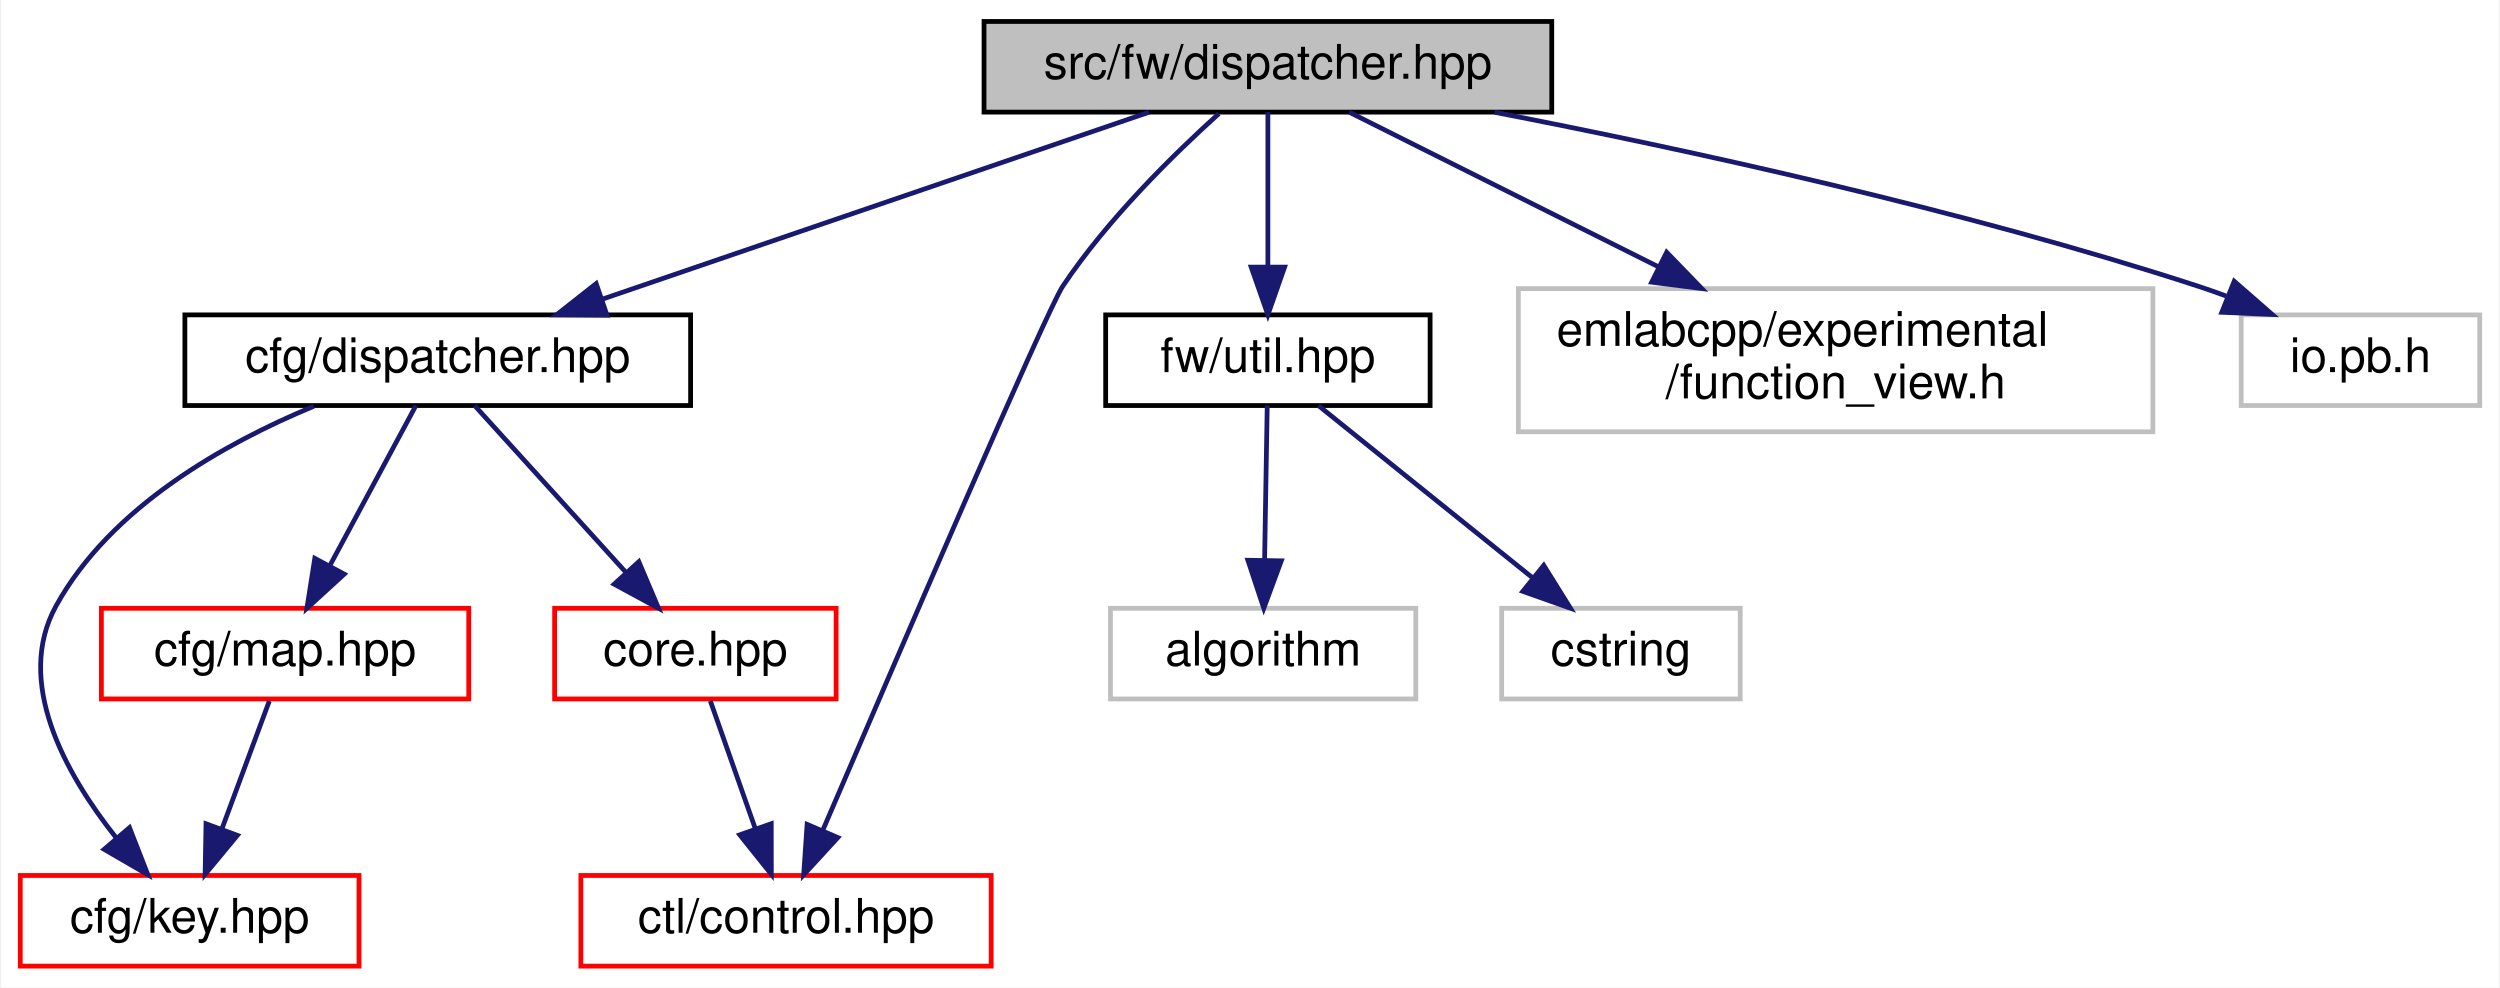
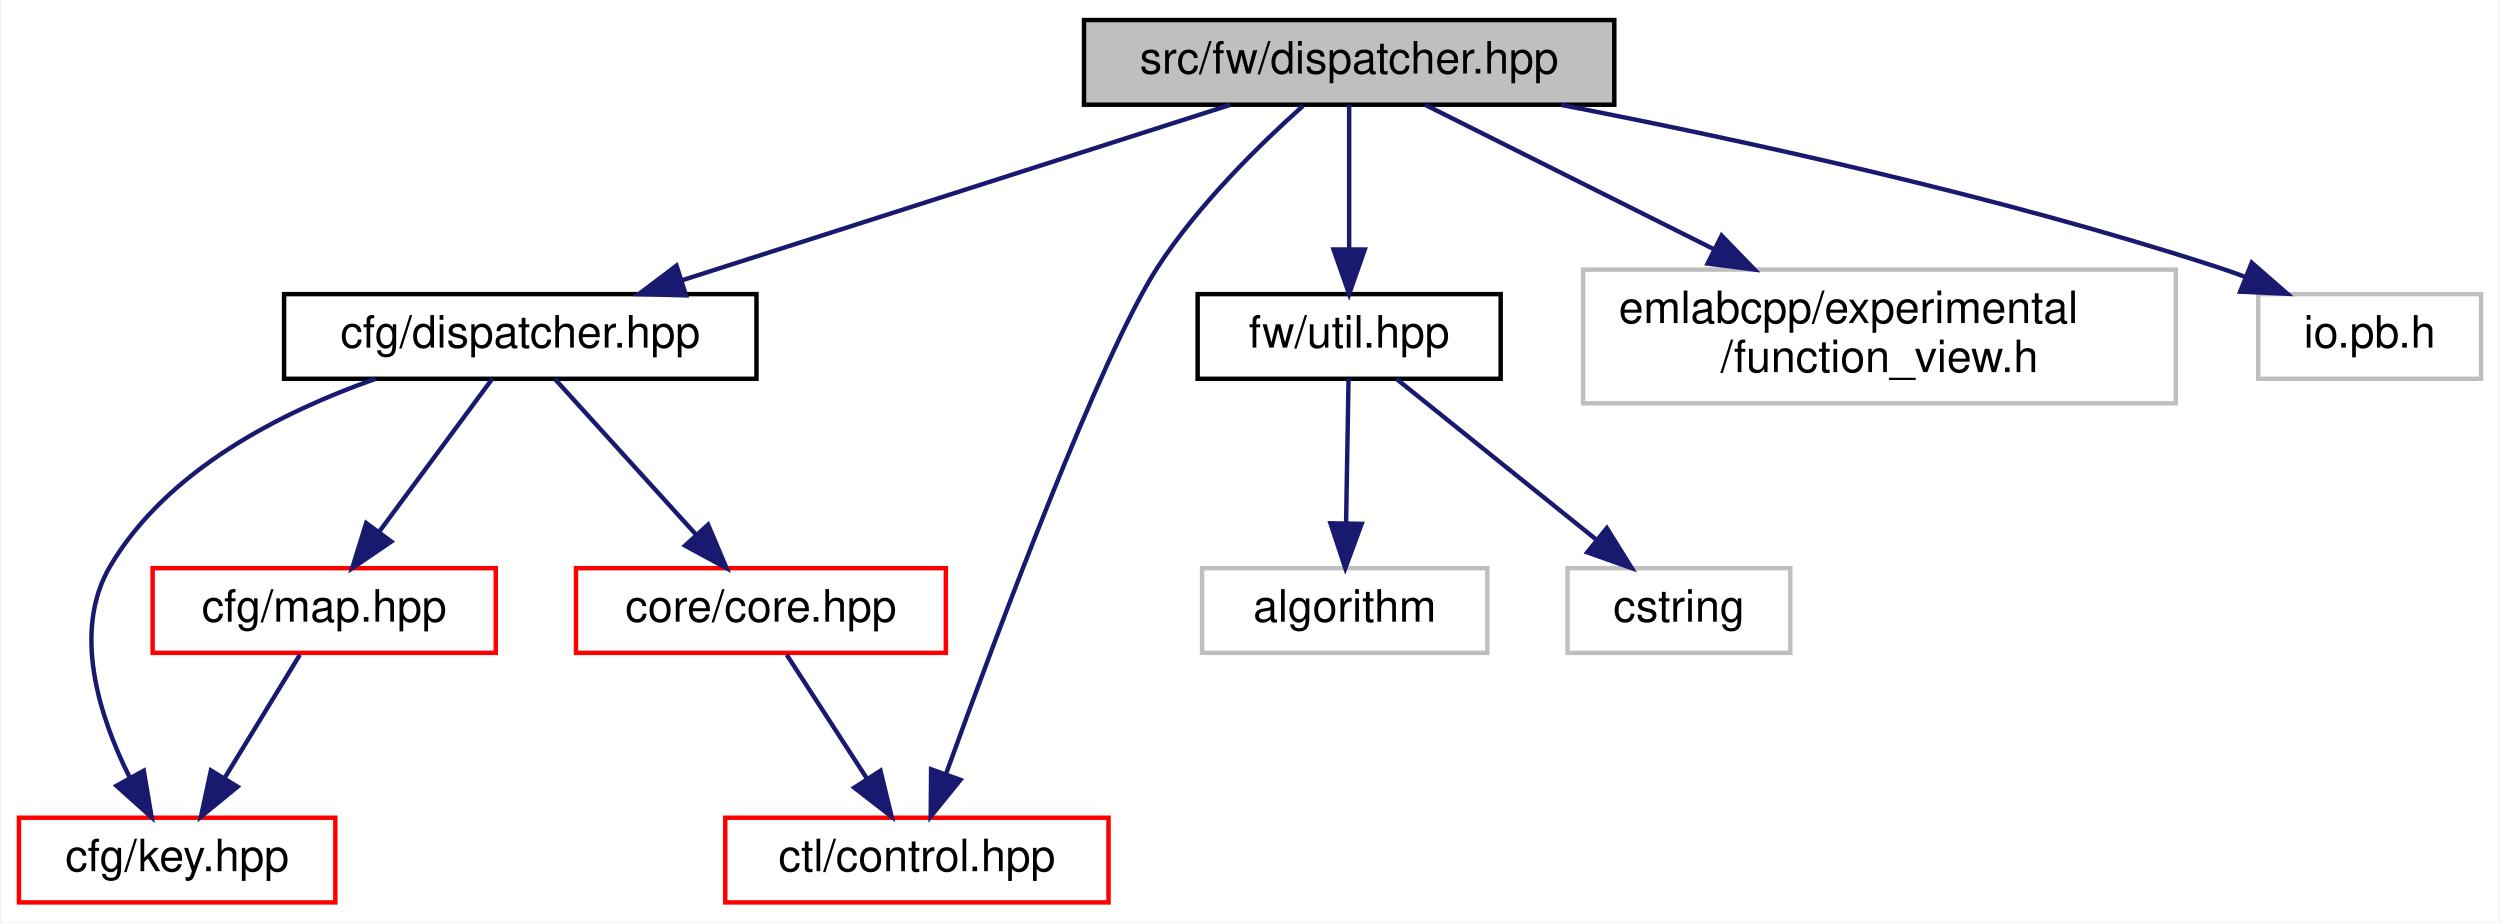
- <svg xmlns="http://www.w3.org/2000/svg" xmlns:xlink="http://www.w3.org/1999/xlink" width="524pt" height="207pt" viewBox="0.00 0.00 523.50 207.00">
+ <svg xmlns="http://www.w3.org/2000/svg" xmlns:xlink="http://www.w3.org/1999/xlink" width="561pt" height="207pt" viewBox="0.00 0.00 560.50 207.00">
  <g id="graph0" class="graph" transform="scale(1 1) rotate(0) translate(4 203)">
-     <polygon fill="white" stroke="transparent" points="-4,4 -4,-203 519.5,-203 519.5,4 -4,4" />
+     <polygon fill="white" stroke="transparent" points="-4,4 -4,-203 556.5,-203 556.5,4 -4,4" />
    <g id="node1" class="node">
      <g id="a_node1">
        <a xlink:title=" ">
-           <polygon fill="#bfbfbf" stroke="black" points="202,-179.5 202,-198.5 321,-198.5 321,-179.5 202,-179.5" />
-           <text text-anchor="middle" x="261.5" y="-186.5" font-family="Helvetica,sans-Serif" font-size="10.00">src/fw/dispatcher.hpp</text>
+           <polygon fill="#bfbfbf" stroke="black" points="239,-179.5 239,-198.5 358,-198.5 358,-179.5 239,-179.5" />
+           <text text-anchor="middle" x="298.5" y="-186.5" font-family="Helvetica,sans-Serif" font-size="10.00">src/fw/dispatcher.hpp</text>
        </a>
      </g>
    </g>
    <g id="node2" class="node">
      <g id="a_node2">
        <a xlink:href="cfg_2dispatcher_8hpp.html" target="_top" xlink:title=" ">
-           <polygon fill="white" stroke="black" points="34.5,-118 34.5,-137 140.5,-137 140.5,-118 34.5,-118" />
-           <text text-anchor="middle" x="87.5" y="-125" font-family="Helvetica,sans-Serif" font-size="10.00">cfg/dispatcher.hpp</text>
+           <polygon fill="white" stroke="black" points="59.5,-118 59.5,-137 165.5,-137 165.5,-118 59.5,-118" />
+           <text text-anchor="middle" x="112.5" y="-125" font-family="Helvetica,sans-Serif" font-size="10.00">cfg/dispatcher.hpp</text>
        </a>
      </g>
    </g>
    <g id="edge1" class="edge">
-       <path fill="none" stroke="midnightblue" d="M236.57,-179.48C206.46,-169.18 155.67,-151.81 121.86,-140.25" />
-       <polygon fill="midnightblue" stroke="midnightblue" points="122.98,-136.93 112.38,-137.01 120.71,-143.56 122.98,-136.93" />
+       <path fill="none" stroke="midnightblue" d="M271.85,-179.48C239.53,-169.14 184.9,-151.66 148.77,-140.1" />
+       <polygon fill="midnightblue" stroke="midnightblue" points="149.69,-136.72 139.1,-137.01 147.56,-143.39 149.69,-136.72" />
    </g>
    <g id="node6" class="node">
      <g id="a_node6">
        <a xlink:href="control_8hpp.html" target="_top" xlink:title=" ">
-           <polygon fill="white" stroke="red" points="117.5,-0.5 117.5,-19.5 203.5,-19.5 203.5,-0.5 117.5,-0.5" />
-           <text text-anchor="middle" x="160.5" y="-7.5" font-family="Helvetica,sans-Serif" font-size="10.00">ctl/control.hpp</text>
+           <polygon fill="white" stroke="red" points="158.5,-0.5 158.5,-19.5 244.5,-19.5 244.5,-0.5 158.5,-0.5" />
+           <text text-anchor="middle" x="201.5" y="-7.5" font-family="Helvetica,sans-Serif" font-size="10.00">ctl/control.hpp</text>
        </a>
      </g>
    </g>
    <g id="edge7" class="edge">
-       <path fill="none" stroke="midnightblue" d="M251.22,-179.18C241.78,-170.67 227.86,-157.02 218.5,-143 215.12,-137.93 183.28,-64.11 168.27,-29.13" />
-       <polygon fill="midnightblue" stroke="midnightblue" points="171.36,-27.45 164.2,-19.64 164.92,-30.21 171.36,-27.45" />
+       <path fill="none" stroke="midnightblue" d="M288.14,-179.24C278.64,-170.76 264.67,-157.14 255.5,-143 242.78,-123.4 219.46,-60.95 208.09,-29.49" />
+       <polygon fill="midnightblue" stroke="midnightblue" points="211.27,-28 204.6,-19.77 204.69,-30.37 211.27,-28" />
    </g>
    <g id="node7" class="node">
      <g id="a_node7">
        <a xlink:href="util_8hpp.html" target="_top" xlink:title=" ">
-           <polygon fill="white" stroke="black" points="227.5,-118 227.5,-137 295.5,-137 295.5,-118 227.5,-118" />
-           <text text-anchor="middle" x="261.5" y="-125" font-family="Helvetica,sans-Serif" font-size="10.00">fw/util.hpp</text>
+           <polygon fill="white" stroke="black" points="264.5,-118 264.5,-137 332.5,-137 332.5,-118 264.5,-118" />
+           <text text-anchor="middle" x="298.5" y="-125" font-family="Helvetica,sans-Serif" font-size="10.00">fw/util.hpp</text>
        </a>
      </g>
    </g>
    <g id="edge8" class="edge">
-       <path fill="none" stroke="midnightblue" d="M261.5,-179.48C261.5,-171.08 261.5,-157.98 261.5,-147.16" />
-       <polygon fill="midnightblue" stroke="midnightblue" points="265,-147.01 261.5,-137.01 258,-147.01 265,-147.01" />
+       <path fill="none" stroke="midnightblue" d="M298.5,-179.48C298.5,-171.08 298.5,-157.98 298.5,-147.16" />
+       <polygon fill="midnightblue" stroke="midnightblue" points="302,-147.01 298.5,-137.01 295,-147.01 302,-147.01" />
    </g>
    <g id="node10" class="node">
      <g id="a_node10">
        <a xlink:title=" ">
-           <polygon fill="white" stroke="#bfbfbf" points="314,-112.5 314,-142.5 447,-142.5 447,-112.5 314,-112.5" />
-           <text text-anchor="start" x="322" y="-130.5" font-family="Helvetica,sans-Serif" font-size="10.00">emlabcpp/experimental</text>
-           <text text-anchor="middle" x="380.5" y="-119.5" font-family="Helvetica,sans-Serif" font-size="10.00">/function_view.h</text>
+           <polygon fill="white" stroke="#bfbfbf" points="351,-112.5 351,-142.5 484,-142.5 484,-112.5 351,-112.5" />
+           <text text-anchor="start" x="359" y="-130.5" font-family="Helvetica,sans-Serif" font-size="10.00">emlabcpp/experimental</text>
+           <text text-anchor="middle" x="417.5" y="-119.5" font-family="Helvetica,sans-Serif" font-size="10.00">/function_view.h</text>
        </a>
      </g>
    </g>
    <g id="edge11" class="edge">
-       <path fill="none" stroke="midnightblue" d="M278.55,-179.48C295.42,-171.04 321.79,-157.86 343.48,-147.01" />
-       <polygon fill="midnightblue" stroke="midnightblue" points="345.08,-150.13 352.45,-142.52 341.94,-143.86 345.08,-150.13" />
+       <path fill="none" stroke="midnightblue" d="M315.55,-179.48C332.42,-171.04 358.79,-157.86 380.48,-147.01" />
+       <polygon fill="midnightblue" stroke="midnightblue" points="382.08,-150.13 389.45,-142.52 378.94,-143.86 382.08,-150.13" />
    </g>
    <g id="node11" class="node">
      <g id="a_node11">
        <a xlink:title=" ">
-           <polygon fill="white" stroke="#bfbfbf" points="465.5,-118 465.5,-137 515.5,-137 515.5,-118 465.5,-118" />
-           <text text-anchor="middle" x="490.5" y="-125" font-family="Helvetica,sans-Serif" font-size="10.00">io.pb.h</text>
+           <polygon fill="white" stroke="#bfbfbf" points="502.5,-118 502.5,-137 552.5,-137 552.5,-118 502.5,-118" />
+           <text text-anchor="middle" x="527.5" y="-125" font-family="Helvetica,sans-Serif" font-size="10.00">io.pb.h</text>
        </a>
      </g>
    </g>
    <g id="edge12" class="edge">
-       <path fill="none" stroke="midnightblue" d="M309.02,-179.47C348.91,-171.73 407.11,-159.09 456.5,-143 458.42,-142.37 460.39,-141.68 462.35,-140.95" />
-       <polygon fill="midnightblue" stroke="midnightblue" points="464.04,-144.05 472.02,-137.08 461.44,-137.55 464.04,-144.05" />
+       <path fill="none" stroke="midnightblue" d="M346.02,-179.47C385.91,-171.73 444.11,-159.09 493.5,-143 495.42,-142.37 497.39,-141.68 499.35,-140.95" />
+       <polygon fill="midnightblue" stroke="midnightblue" points="501.04,-144.05 509.02,-137.08 498.44,-137.55 501.04,-144.05" />
    </g>
    <g id="node3" class="node">
      <g id="a_node3">
        <a xlink:href="key_8hpp.html" target="_top" xlink:title=" ">
          <polygon fill="white" stroke="red" points="0,-0.5 0,-19.5 71,-19.5 71,-0.5 0,-0.5" />
          <text text-anchor="middle" x="35.5" y="-7.5" font-family="Helvetica,sans-Serif" font-size="10.00">cfg/key.hpp</text>
        </a>
      </g>
    </g>
    <g id="edge2" class="edge">
-       <path fill="none" stroke="midnightblue" d="M61.52,-117.85C42.8,-110.1 18.92,-96.71 7.5,-76 -1.26,-60.11 9.4,-40.93 19.99,-27.54" />
-       <polygon fill="midnightblue" stroke="midnightblue" points="22.89,-29.53 26.74,-19.66 17.57,-24.98 22.89,-29.53" />
+       <path fill="none" stroke="midnightblue" d="M80.04,-118C59.04,-110.62 33.31,-97.64 20.5,-76 11.86,-61.4 18.02,-42.23 24.87,-28.5" />
+       <polygon fill="midnightblue" stroke="midnightblue" points="28.01,-30.05 29.77,-19.61 21.88,-26.67 28.01,-30.05" />
    </g>
    <g id="node4" class="node">
      <g id="a_node4">
        <a xlink:href="map_8hpp.html" target="_top" xlink:title=" ">
-           <polygon fill="white" stroke="red" points="17,-56.5 17,-75.5 94,-75.5 94,-56.5 17,-56.5" />
-           <text text-anchor="middle" x="55.5" y="-63.5" font-family="Helvetica,sans-Serif" font-size="10.00">cfg/map.hpp</text>
+           <polygon fill="white" stroke="red" points="30,-56.5 30,-75.5 107,-75.5 107,-56.5 30,-56.5" />
+           <text text-anchor="middle" x="68.5" y="-63.5" font-family="Helvetica,sans-Serif" font-size="10.00">cfg/map.hpp</text>
        </a>
      </g>
    </g>
    <g id="edge3" class="edge">
-       <path fill="none" stroke="midnightblue" d="M82.92,-117.98C78.26,-109.32 70.91,-95.65 64.99,-84.65" />
-       <polygon fill="midnightblue" stroke="midnightblue" points="67.9,-82.66 60.08,-75.51 61.73,-85.97 67.9,-82.66" />
+       <path fill="none" stroke="midnightblue" d="M106.2,-117.98C99.6,-109.05 89.06,-94.81 80.81,-83.64" />
+       <polygon fill="midnightblue" stroke="midnightblue" points="83.55,-81.47 74.79,-75.51 77.92,-85.63 83.55,-81.47" />
    </g>
    <g id="node5" class="node">
      <g id="a_node5">
        <a xlink:href="core_8hpp.html" target="_top" xlink:title=" ">
-           <polygon fill="white" stroke="red" points="112,-56.5 112,-75.5 171,-75.5 171,-56.5 112,-56.5" />
-           <text text-anchor="middle" x="141.5" y="-63.5" font-family="Helvetica,sans-Serif" font-size="10.00">core.hpp</text>
+           <polygon fill="white" stroke="red" points="125,-56.5 125,-75.5 208,-75.5 208,-56.5 125,-56.5" />
+           <text text-anchor="middle" x="166.5" y="-63.5" font-family="Helvetica,sans-Serif" font-size="10.00">core/core.hpp</text>
        </a>
      </g>
    </g>
    <g id="edge5" class="edge">
-       <path fill="none" stroke="midnightblue" d="M95.24,-117.98C103.5,-108.87 116.78,-94.24 126.99,-82.98" />
-       <polygon fill="midnightblue" stroke="midnightblue" points="129.65,-85.27 133.78,-75.51 124.47,-80.56 129.65,-85.27" />
+       <path fill="none" stroke="midnightblue" d="M120.24,-117.98C128.5,-108.87 141.78,-94.24 151.99,-82.98" />
+       <polygon fill="midnightblue" stroke="midnightblue" points="154.65,-85.27 158.78,-75.51 149.47,-80.56 154.65,-85.27" />
    </g>
    <g id="edge4" class="edge">
-       <path fill="none" stroke="midnightblue" d="M52.2,-56.08C49.52,-48.85 45.65,-38.41 42.31,-29.4" />
-       <polygon fill="midnightblue" stroke="midnightblue" points="45.5,-27.91 38.74,-19.75 38.93,-30.34 45.5,-27.91" />
+       <path fill="none" stroke="midnightblue" d="M63.05,-56.08C58.49,-48.61 51.83,-37.72 46.21,-28.52" />
+       <polygon fill="midnightblue" stroke="midnightblue" points="49.05,-26.46 40.85,-19.75 43.08,-30.11 49.05,-26.46" />
    </g>
    <g id="edge6" class="edge">
-       <path fill="none" stroke="midnightblue" d="M144.64,-56.08C147.18,-48.85 150.86,-38.41 154.03,-29.4" />
-       <polygon fill="midnightblue" stroke="midnightblue" points="157.4,-30.35 157.42,-19.75 150.8,-28.02 157.4,-30.35" />
+       <path fill="none" stroke="midnightblue" d="M172.28,-56.08C177.17,-48.53 184.33,-37.49 190.33,-28.23" />
+       <polygon fill="midnightblue" stroke="midnightblue" points="193.33,-30.05 195.83,-19.75 187.45,-26.24 193.33,-30.05" />
    </g>
    <g id="node8" class="node">
      <g id="a_node8">
        <a xlink:title=" ">
-           <polygon fill="white" stroke="#bfbfbf" points="228.5,-56.5 228.5,-75.5 292.5,-75.5 292.5,-56.5 228.5,-56.5" />
-           <text text-anchor="middle" x="260.5" y="-63.5" font-family="Helvetica,sans-Serif" font-size="10.00">algorithm</text>
+           <polygon fill="white" stroke="#bfbfbf" points="265.5,-56.5 265.5,-75.5 329.5,-75.5 329.5,-56.5 265.5,-56.5" />
+           <text text-anchor="middle" x="297.5" y="-63.5" font-family="Helvetica,sans-Serif" font-size="10.00">algorithm</text>
        </a>
      </g>
    </g>
    <g id="edge9" class="edge">
-       <path fill="none" stroke="midnightblue" d="M261.36,-117.98C261.22,-109.58 261,-96.48 260.81,-85.66" />
-       <polygon fill="midnightblue" stroke="midnightblue" points="264.31,-85.45 260.64,-75.51 257.31,-85.57 264.31,-85.45" />
+       <path fill="none" stroke="midnightblue" d="M298.36,-117.98C298.22,-109.58 298,-96.48 297.81,-85.66" />
+       <polygon fill="midnightblue" stroke="midnightblue" points="301.31,-85.45 297.64,-75.51 294.31,-85.57 301.31,-85.45" />
    </g>
    <g id="node9" class="node">
      <g id="a_node9">
        <a xlink:title=" ">
-           <polygon fill="white" stroke="#bfbfbf" points="310.5,-56.5 310.5,-75.5 360.5,-75.5 360.5,-56.5 310.5,-56.5" />
-           <text text-anchor="middle" x="335.5" y="-63.5" font-family="Helvetica,sans-Serif" font-size="10.00">cstring</text>
+           <polygon fill="white" stroke="#bfbfbf" points="347.5,-56.5 347.5,-75.5 397.5,-75.5 397.5,-56.5 347.5,-56.5" />
+           <text text-anchor="middle" x="372.5" y="-63.5" font-family="Helvetica,sans-Serif" font-size="10.00">cstring</text>
        </a>
      </g>
    </g>
    <g id="edge10" class="edge">
-       <path fill="none" stroke="midnightblue" d="M272.1,-117.98C283.75,-108.61 302.69,-93.38 316.83,-82.01" />
-       <polygon fill="midnightblue" stroke="midnightblue" points="319.32,-84.5 324.92,-75.51 314.93,-79.05 319.32,-84.5" />
+       <path fill="none" stroke="midnightblue" d="M309.1,-117.98C320.75,-108.61 339.69,-93.38 353.83,-82.01" />
+       <polygon fill="midnightblue" stroke="midnightblue" points="356.32,-84.5 361.92,-75.51 351.93,-79.05 356.32,-84.5" />
    </g>
  </g>
</svg>
